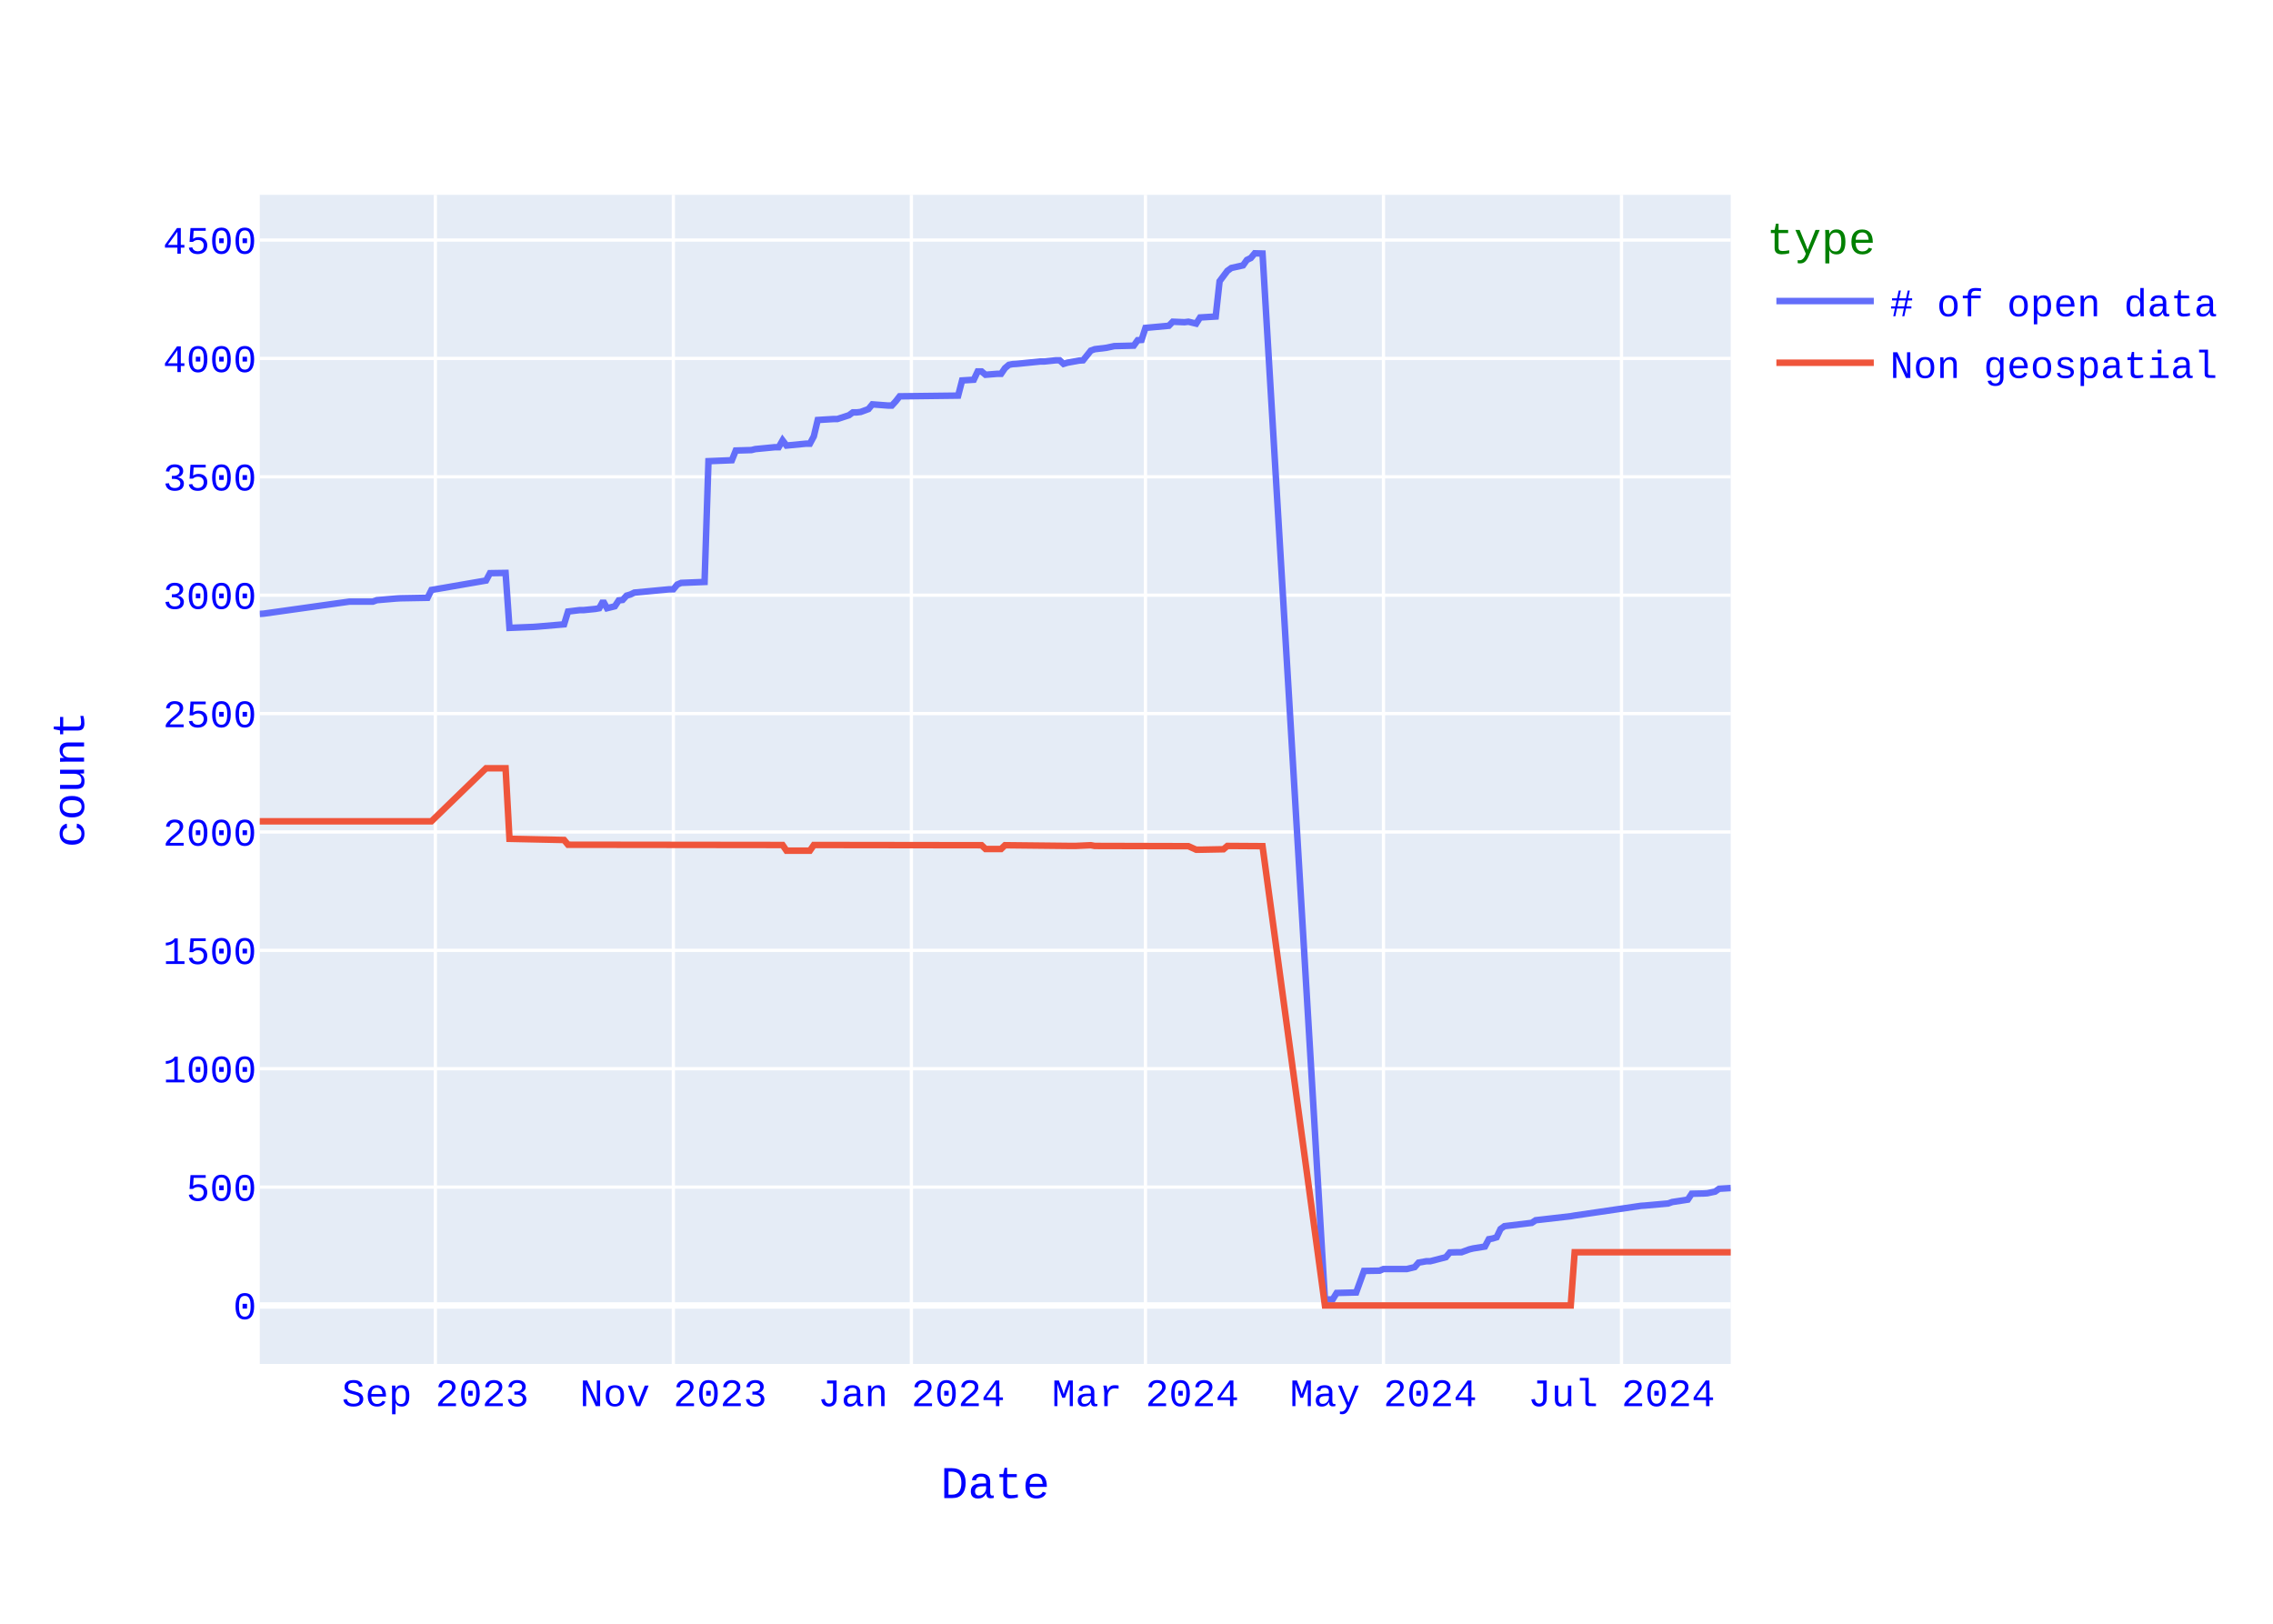
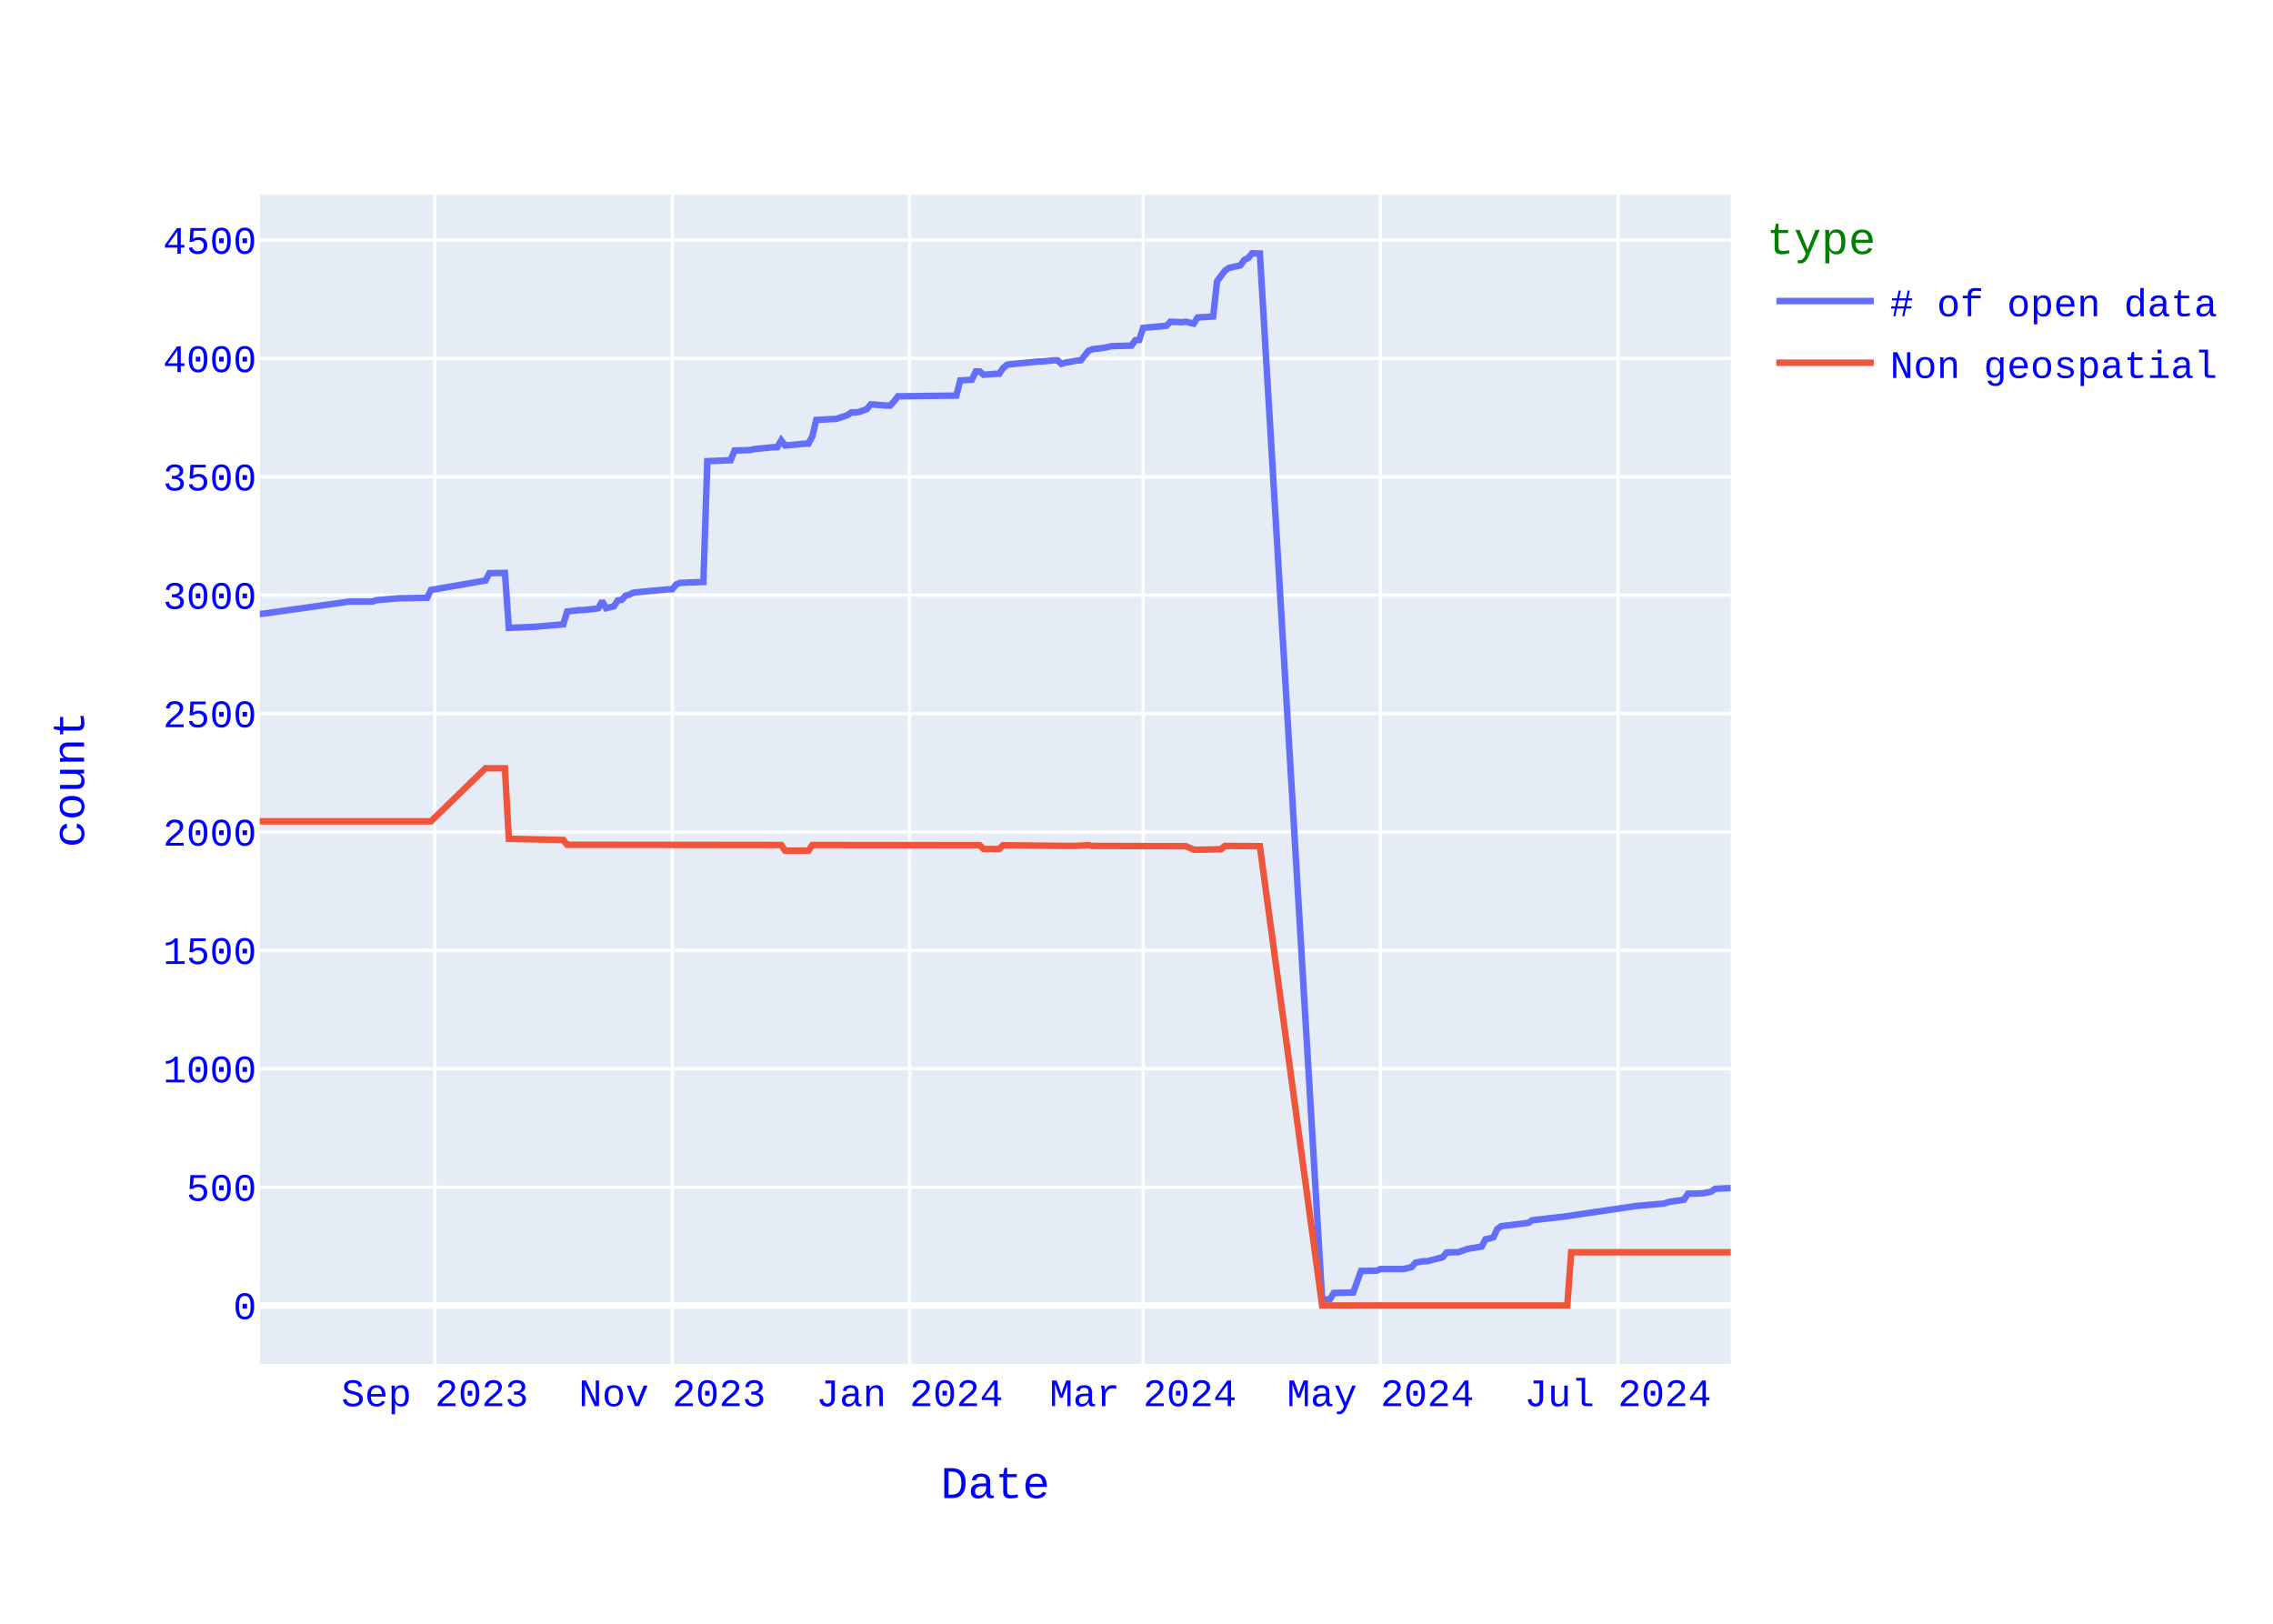
<svg xmlns="http://www.w3.org/2000/svg" class="main-svg" width="700" height="500" style="" viewBox="0 0 700 500">
  <rect x="0" y="0" width="700" height="500" style="fill: rgb(255, 255, 255); fill-opacity: 1;" />
-   <defs id="defs-c42c72">
+   <defs id="defs-40065c">
    <g class="clips">
-       <clipPath id="clipc42c72xyplot" class="plotclip">
+       <clipPath id="clip40065cxyplot" class="plotclip">
        <rect width="453" height="360" />
      </clipPath>
-       <clipPath class="axesclip" id="clipc42c72x">
+       <clipPath class="axesclip" id="clip40065cx">
        <rect x="80" y="0" width="453" height="500" />
      </clipPath>
-       <clipPath class="axesclip" id="clipc42c72y">
+       <clipPath class="axesclip" id="clip40065cy">
        <rect x="0" y="60" width="700" height="360" />
      </clipPath>
-       <clipPath class="axesclip" id="clipc42c72xy">
+       <clipPath class="axesclip" id="clip40065cxy">
        <rect x="80" y="60" width="453" height="360" />
      </clipPath>
    </g>
    <g class="gradients" />
    <g class="patterns" />
  </defs>
  <g class="bglayer">
    <rect class="bg" x="80" y="60" width="453" height="360" style="fill: rgb(229, 236, 246); fill-opacity: 1; stroke-width: 0;" />
  </g>
  <g class="layer-below">
    <g class="imagelayer" />
    <g class="shapelayer" />
  </g>
  <g class="cartesianlayer">
    <g class="subplot xy">
      <g class="layer-subplot">
        <g class="shapelayer" />
        <g class="imagelayer" />
      </g>
      <g class="minor-gridlayer">
        <g class="x" />
        <g class="y" />
      </g>
      <g class="gridlayer">
        <g class="x">
-           <path class="xgrid crisp" transform="translate(134.07,0)" d="M0,60v360" style="stroke: rgb(255, 255, 255); stroke-opacity: 1; stroke-width: 1px;" />
-           <path class="xgrid crisp" transform="translate(207.37,0)" d="M0,60v360" style="stroke: rgb(255, 255, 255); stroke-opacity: 1; stroke-width: 1px;" />
-           <path class="xgrid crisp" transform="translate(280.67,0)" d="M0,60v360" style="stroke: rgb(255, 255, 255); stroke-opacity: 1; stroke-width: 1px;" />
-           <path class="xgrid crisp" transform="translate(352.76,0)" d="M0,60v360" style="stroke: rgb(255, 255, 255); stroke-opacity: 1; stroke-width: 1px;" />
-           <path class="xgrid crisp" transform="translate(426.06,0)" d="M0,60v360" style="stroke: rgb(255, 255, 255); stroke-opacity: 1; stroke-width: 1px;" />
-           <path class="xgrid crisp" transform="translate(499.36,0)" d="M0,60v360" style="stroke: rgb(255, 255, 255); stroke-opacity: 1; stroke-width: 1px;" />
+           <path class="xgrid crisp" transform="translate(133.93,0)" d="M0,60v360" style="stroke: rgb(255, 255, 255); stroke-opacity: 1; stroke-width: 1px;" />
+           <path class="xgrid crisp" transform="translate(207.03,0)" d="M0,60v360" style="stroke: rgb(255, 255, 255); stroke-opacity: 1; stroke-width: 1px;" />
+           <path class="xgrid crisp" transform="translate(280.13,0)" d="M0,60v360" style="stroke: rgb(255, 255, 255); stroke-opacity: 1; stroke-width: 1px;" />
+           <path class="xgrid crisp" transform="translate(352.04,0)" d="M0,60v360" style="stroke: rgb(255, 255, 255); stroke-opacity: 1; stroke-width: 1px;" />
+           <path class="xgrid crisp" transform="translate(425.14,0)" d="M0,60v360" style="stroke: rgb(255, 255, 255); stroke-opacity: 1; stroke-width: 1px;" />
+           <path class="xgrid crisp" transform="translate(498.25,0)" d="M0,60v360" style="stroke: rgb(255, 255, 255); stroke-opacity: 1; stroke-width: 1px;" />
        </g>
        <g class="y">
          <path class="ygrid crisp" transform="translate(0,365.55)" d="M80,0h453" style="stroke: rgb(255, 255, 255); stroke-opacity: 1; stroke-width: 1px;" />
          <path class="ygrid crisp" transform="translate(0,329.09)" d="M80,0h453" style="stroke: rgb(255, 255, 255); stroke-opacity: 1; stroke-width: 1px;" />
          <path class="ygrid crisp" transform="translate(0,292.64)" d="M80,0h453" style="stroke: rgb(255, 255, 255); stroke-opacity: 1; stroke-width: 1px;" />
          <path class="ygrid crisp" transform="translate(0,256.19)" d="M80,0h453" style="stroke: rgb(255, 255, 255); stroke-opacity: 1; stroke-width: 1px;" />
          <path class="ygrid crisp" transform="translate(0,219.73)" d="M80,0h453" style="stroke: rgb(255, 255, 255); stroke-opacity: 1; stroke-width: 1px;" />
          <path class="ygrid crisp" transform="translate(0,183.28)" d="M80,0h453" style="stroke: rgb(255, 255, 255); stroke-opacity: 1; stroke-width: 1px;" />
          <path class="ygrid crisp" transform="translate(0,146.82)" d="M80,0h453" style="stroke: rgb(255, 255, 255); stroke-opacity: 1; stroke-width: 1px;" />
          <path class="ygrid crisp" transform="translate(0,110.37)" d="M80,0h453" style="stroke: rgb(255, 255, 255); stroke-opacity: 1; stroke-width: 1px;" />
          <path class="ygrid crisp" transform="translate(0,73.92)" d="M80,0h453" style="stroke: rgb(255, 255, 255); stroke-opacity: 1; stroke-width: 1px;" />
        </g>
      </g>
      <g class="zerolinelayer">
        <path class="yzl zl crisp" transform="translate(0,402)" d="M80,0h453" style="stroke: rgb(255, 255, 255); stroke-opacity: 1; stroke-width: 2px;" />
      </g>
      <path class="xlines-below" />
      <path class="ylines-below" />
      <g class="overlines-below" />
      <g class="xaxislayer-below" />
      <g class="yaxislayer-below" />
      <g class="overaxes-below" />
-       <g class="plot" transform="translate(80,60)" clip-path="url(#clipc42c72xyplot)">
+       <g class="plot" transform="translate(80,60)" clip-path="url(#clip40065cxyplot)">
        <g class="scatterlayer mlayer">
-           <g class="trace scatter traceeaedc9" style="stroke-miterlimit: 2; opacity: 1;">
+           <g class="trace scatter traced44a88" style="stroke-miterlimit: 2; opacity: 1;">
            <g class="fills" />
            <g class="errorbars" />
            <g class="lines">
-               <path class="js-line" d="M453,305.84L449.4,306.06L448.19,306.93L445.79,307.44L444.59,307.51L440.98,307.59L439.78,309.41L434.98,310.14L433.77,310.58L426.56,311.23L425.36,311.31L404.94,314.3L403.73,314.51L392.92,315.75L391.72,316.56L383.31,317.58L382.11,318.45L380.9,321L379.7,321.37L378.5,321.59L377.3,323.85L373.69,324.43L372.49,324.72L370.09,325.6L368.89,325.6L366.49,325.67L365.28,327.13L360.48,328.37L359.28,328.37L356.87,328.8L355.67,330.19L353.27,330.77L352.07,330.77L346.06,330.77L344.86,331.28L340.05,331.36L337.65,337.99L331.64,338.14L330.44,340.1L328.03,340.18L308.81,18.07L306.41,18L305.2,19.46L304,20.04L302.8,21.72L299.2,22.52L297.99,23.4L295.59,26.6L294.39,37.47L289.58,37.76L288.38,39.65L285.98,39.07L284.78,39.22L281.17,39.07L279.97,40.31L272.76,40.97L271.56,44.68L270.36,44.76L269.16,46.43L263.15,46.58L260.75,47.09L257.14,47.53L255.94,47.96L253.54,50.95L252.33,51.03L248.73,51.68L247.53,52.05L246.33,50.95L245.12,50.95L241.52,51.32L240.32,51.32L233.11,52.05L231.91,52.12L230.71,52.34L229.5,53.36L228.3,55.11L227.1,55.11L223.5,55.4L222.29,54.38L221.09,54.38L219.89,56.93L216.29,57.15L215.08,61.82L197.06,62.04L195.86,63.57L194.66,64.88L193.46,64.88L188.65,64.51L187.45,65.97L185.05,66.85L183.84,66.99L182.64,66.99L181.44,67.87L177.84,69.04L176.63,69.04L171.83,69.33L170.63,74.36L169.42,76.62L168.22,76.62L162.21,77.2L161.01,75.6L159.81,77.71L158.61,77.71L152.6,78.29L151.4,78.59L146.59,78.73L145.39,81.72L138.18,82.01L136.98,119.2L129.77,119.49L128.57,120L127.37,121.46L126.17,121.46L115.35,122.48L114.15,123.06L112.95,123.42L111.75,124.74L110.55,124.88L109.34,126.7L106.94,127.29L105.74,125.1L104.54,127.29L103.34,127.51L99.73,127.87L98.53,127.87L94.93,128.31L93.72,132.25L85.31,132.97L84.11,133.05L76.9,133.34L75.7,116.42L70.89,116.5L69.69,118.76L52.87,121.67L51.67,124.08L43.26,124.23L42.06,124.3L36.05,124.81L34.85,125.25L27.64,125.25L1.2,128.96L0,129.04" style="vector-effect: none; fill: none; stroke: rgb(99, 110, 250); stroke-opacity: 1; stroke-width: 2px; opacity: 1;" />
+               <path class="js-line" d="M453,305.84L448.21,306.06L447.01,306.93L444.61,307.44L443.41,307.51L439.82,307.59L438.62,309.41L433.83,310.14L432.63,310.58L425.44,311.23L424.24,311.31L403.87,314.3L402.67,314.51L391.88,315.75L390.68,316.56L382.29,317.58L381.1,318.45L379.9,321L378.7,321.37L377.5,321.59L376.3,323.85L372.71,324.43L371.51,324.72L369.11,325.6L367.91,325.6L365.52,325.67L364.32,327.13L359.52,328.37L358.33,328.37L355.93,328.8L354.73,330.19L352.33,330.77L351.13,330.77L345.14,330.77L343.94,331.28L339.15,331.36L336.75,337.99L330.76,338.14L329.56,340.1L327.17,340.18L307.99,18.07L305.6,18L304.4,19.46L303.2,20.04L302,21.72L298.4,22.52L297.21,23.4L294.81,26.6L293.61,37.47L288.82,37.76L287.62,39.65L285.22,39.07L284.02,39.22L280.43,39.07L279.23,40.31L272.04,40.97L270.84,44.68L269.64,44.76L268.44,46.43L262.45,46.58L260.06,47.09L256.46,47.53L255.26,47.96L252.87,50.95L251.67,51.03L248.07,51.68L246.87,52.05L245.67,50.95L244.48,50.95L240.88,51.32L239.68,51.32L232.49,52.05L231.29,52.12L230.1,52.34L228.9,53.36L227.7,55.11L226.5,55.11L222.9,55.4L221.71,54.38L220.51,54.38L219.31,56.93L215.71,57.15L214.52,61.82L196.54,62.04L195.34,63.57L194.14,64.88L192.94,64.88L188.15,64.51L186.95,65.97L184.56,66.85L183.36,66.99L182.16,66.99L180.96,67.87L177.37,69.04L176.17,69.04L171.37,69.33L170.17,74.36L168.98,76.62L167.78,76.62L161.79,77.2L160.59,75.6L159.39,77.71L158.19,77.71L152.2,78.29L151,78.59L146.21,78.73L145.01,81.72L137.82,82.01L136.62,119.2L129.43,119.49L128.23,120L127.03,121.46L125.83,121.46L115.05,122.48L113.85,123.06L112.65,123.42L111.45,124.74L110.25,124.88L109.06,126.7L106.66,127.29L105.46,125.1L104.26,127.29L103.06,127.51L99.47,127.87L98.27,127.87L94.67,128.31L93.48,132.25L85.09,132.97L83.89,133.05L76.7,133.34L75.5,116.42L70.71,116.5L69.51,118.76L52.73,121.67L51.53,124.08L43.14,124.23L41.94,124.3L35.95,124.81L34.75,125.25L27.56,125.25L1.2,128.96L0,129.04" style="vector-effect: none; fill: none; stroke: rgb(99, 110, 250); stroke-opacity: 1; stroke-width: 2px; opacity: 1;" />
            </g>
            <g class="points" />
            <g class="text" />
          </g>
-           <g class="trace scatter trace4aaa95" style="stroke-miterlimit: 2; opacity: 1;">
+           <g class="trace scatter trace0a296a" style="stroke-miterlimit: 2; opacity: 1;">
            <g class="fills" />
            <g class="errorbars" />
            <g class="lines">
-               <path class="js-line" d="M453,325.6L404.94,325.6L403.73,342L328.03,342L308.81,200.56L297.99,200.49L296.79,201.51L289.58,201.65L288.38,201.65L285.98,200.56L284.78,200.56L257.14,200.49L255.94,200.27L251.13,200.49L249.93,200.49L229.5,200.27L228.3,201.43L223.5,201.43L222.29,200.27L170.63,200.2L169.42,201.95L162.21,201.95L161.01,200.2L94.93,200.12L93.72,198.66L76.9,198.3L75.7,176.57L69.69,176.57L52.87,192.9L0,192.9" style="vector-effect: none; fill: none; stroke: rgb(239, 85, 59); stroke-opacity: 1; stroke-width: 2px; opacity: 1;" />
+               <path class="js-line" d="M453,325.6L403.87,325.6L402.67,342L327.17,342L307.99,200.56L297.21,200.49L296.01,201.51L288.82,201.65L287.62,201.65L285.22,200.56L284.02,200.56L256.46,200.49L255.26,200.27L250.47,200.49L249.27,200.49L228.9,200.27L227.7,201.43L222.9,201.43L221.71,200.27L170.17,200.2L168.98,201.95L161.79,201.95L160.59,200.2L94.67,200.12L93.48,198.66L76.7,198.3L75.5,176.57L69.51,176.57L52.73,192.9L0,192.9" style="vector-effect: none; fill: none; stroke: rgb(239, 85, 59); stroke-opacity: 1; stroke-width: 2px; opacity: 1;" />
            </g>
            <g class="points" />
            <g class="text" />
          </g>
        </g>
      </g>
      <g class="overplot" />
      <path class="xlines-above crisp" d="M0,0" style="fill: none;" />
      <path class="ylines-above crisp" d="M0,0" style="fill: none;" />
      <g class="overlines-above" />
      <g class="xaxislayer-above">
        <g class="xtick">
-           <text text-anchor="middle" x="0" y="433" transform="translate(134.07,0)" style="font-family: 'Courier New'; font-size: 12px; fill: rgb(0, 0, 255); fill-opacity: 1; white-space: pre; opacity: 1;">Sep 2023</text>
-         </g>
-         <g class="xtick">
-           <text text-anchor="middle" x="0" y="433" style="font-family: 'Courier New'; font-size: 12px; fill: rgb(0, 0, 255); fill-opacity: 1; white-space: pre; opacity: 1;" transform="translate(207.37,0)">Nov 2023</text>
-         </g>
-         <g class="xtick">
-           <text text-anchor="middle" x="0" y="433" style="font-family: 'Courier New'; font-size: 12px; fill: rgb(0, 0, 255); fill-opacity: 1; white-space: pre; opacity: 1;" transform="translate(280.67,0)">Jan 2024</text>
-         </g>
-         <g class="xtick">
-           <text text-anchor="middle" x="0" y="433" style="font-family: 'Courier New'; font-size: 12px; fill: rgb(0, 0, 255); fill-opacity: 1; white-space: pre; opacity: 1;" transform="translate(352.76,0)">Mar 2024</text>
-         </g>
-         <g class="xtick">
-           <text text-anchor="middle" x="0" y="433" style="font-family: 'Courier New'; font-size: 12px; fill: rgb(0, 0, 255); fill-opacity: 1; white-space: pre; opacity: 1;" transform="translate(426.06,0)">May 2024</text>
-         </g>
-         <g class="xtick">
-           <text text-anchor="middle" x="0" y="433" style="font-family: 'Courier New'; font-size: 12px; fill: rgb(0, 0, 255); fill-opacity: 1; white-space: pre; opacity: 1;" transform="translate(499.36,0)">Jul 2024</text>
+           <text text-anchor="middle" x="0" y="433" transform="translate(133.93,0)" style="font-family: 'Courier New'; font-size: 12px; fill: rgb(0, 0, 255); fill-opacity: 1; white-space: pre; opacity: 1;">Sep 2023</text>
+         </g>
+         <g class="xtick">
+           <text text-anchor="middle" x="0" y="433" style="font-family: 'Courier New'; font-size: 12px; fill: rgb(0, 0, 255); fill-opacity: 1; white-space: pre; opacity: 1;" transform="translate(207.03,0)">Nov 2023</text>
+         </g>
+         <g class="xtick">
+           <text text-anchor="middle" x="0" y="433" style="font-family: 'Courier New'; font-size: 12px; fill: rgb(0, 0, 255); fill-opacity: 1; white-space: pre; opacity: 1;" transform="translate(280.13,0)">Jan 2024</text>
+         </g>
+         <g class="xtick">
+           <text text-anchor="middle" x="0" y="433" style="font-family: 'Courier New'; font-size: 12px; fill: rgb(0, 0, 255); fill-opacity: 1; white-space: pre; opacity: 1;" transform="translate(352.04,0)">Mar 2024</text>
+         </g>
+         <g class="xtick">
+           <text text-anchor="middle" x="0" y="433" style="font-family: 'Courier New'; font-size: 12px; fill: rgb(0, 0, 255); fill-opacity: 1; white-space: pre; opacity: 1;" transform="translate(425.14,0)">May 2024</text>
+         </g>
+         <g class="xtick">
+           <text text-anchor="middle" x="0" y="433" style="font-family: 'Courier New'; font-size: 12px; fill: rgb(0, 0, 255); fill-opacity: 1; white-space: pre; opacity: 1;" transform="translate(498.25,0)">Jul 2024</text>
        </g>
      </g>
      <g class="yaxislayer-above">
        <g class="ytick">
          <text text-anchor="end" x="79" y="4.2" transform="translate(0,402)" style="font-family: 'Courier New'; font-size: 12px; fill: rgb(0, 0, 255); fill-opacity: 1; white-space: pre; opacity: 1;">0</text>
        </g>
        <g class="ytick">
          <text text-anchor="end" x="79" y="4.2" style="font-family: 'Courier New'; font-size: 12px; fill: rgb(0, 0, 255); fill-opacity: 1; white-space: pre; opacity: 1;" transform="translate(0,365.55)">500</text>
        </g>
        <g class="ytick">
          <text text-anchor="end" x="79" y="4.2" style="font-family: 'Courier New'; font-size: 12px; fill: rgb(0, 0, 255); fill-opacity: 1; white-space: pre; opacity: 1;" transform="translate(0,329.09)">1000</text>
        </g>
        <g class="ytick">
          <text text-anchor="end" x="79" y="4.2" style="font-family: 'Courier New'; font-size: 12px; fill: rgb(0, 0, 255); fill-opacity: 1; white-space: pre; opacity: 1;" transform="translate(0,292.64)">1500</text>
        </g>
        <g class="ytick">
          <text text-anchor="end" x="79" y="4.2" style="font-family: 'Courier New'; font-size: 12px; fill: rgb(0, 0, 255); fill-opacity: 1; white-space: pre; opacity: 1;" transform="translate(0,256.19)">2000</text>
        </g>
        <g class="ytick">
          <text text-anchor="end" x="79" y="4.2" style="font-family: 'Courier New'; font-size: 12px; fill: rgb(0, 0, 255); fill-opacity: 1; white-space: pre; opacity: 1;" transform="translate(0,219.73)">2500</text>
        </g>
        <g class="ytick">
          <text text-anchor="end" x="79" y="4.2" style="font-family: 'Courier New'; font-size: 12px; fill: rgb(0, 0, 255); fill-opacity: 1; white-space: pre; opacity: 1;" transform="translate(0,183.28)">3000</text>
        </g>
        <g class="ytick">
          <text text-anchor="end" x="79" y="4.2" style="font-family: 'Courier New'; font-size: 12px; fill: rgb(0, 0, 255); fill-opacity: 1; white-space: pre; opacity: 1;" transform="translate(0,146.82)">3500</text>
        </g>
        <g class="ytick">
          <text text-anchor="end" x="79" y="4.2" style="font-family: 'Courier New'; font-size: 12px; fill: rgb(0, 0, 255); fill-opacity: 1; white-space: pre; opacity: 1;" transform="translate(0,110.37)">4000</text>
        </g>
        <g class="ytick">
          <text text-anchor="end" x="79" y="4.2" style="font-family: 'Courier New'; font-size: 12px; fill: rgb(0, 0, 255); fill-opacity: 1; white-space: pre; opacity: 1;" transform="translate(0,73.92)">4500</text>
        </g>
      </g>
      <g class="overaxes-above" />
    </g>
  </g>
  <g class="polarlayer" />
  <g class="smithlayer" />
  <g class="ternarylayer" />
  <g class="geolayer" />
  <g class="funnelarealayer" />
  <g class="pielayer" />
  <g class="iciclelayer" />
  <g class="treemaplayer" />
  <g class="sunburstlayer" />
  <g class="glimages" />
-   <defs id="topdefs-c42c72">
+   <defs id="topdefs-40065c">
    <g class="clips" />
-     <clipPath id="legendc42c72">
+     <clipPath id="legend40065c">
      <rect width="146" height="67" x="0" y="0" />
    </clipPath>
  </defs>
  <g class="layer-above">
    <g class="imagelayer" />
    <g class="shapelayer" />
  </g>
  <g class="infolayer">
    <g class="legend" pointer-events="all" transform="translate(542.06,60)">
      <rect class="bg" shape-rendering="crispEdges" style="stroke: rgb(68, 68, 68); stroke-opacity: 1; fill: rgb(255, 255, 255); fill-opacity: 1; stroke-width: 0px;" width="146" height="67" x="0" y="0" />
-       <g class="scrollbox" transform="" clip-path="url(#legendc42c72)">
+       <g class="scrollbox" transform="" clip-path="url(#legend40065c)">
        <text class="legendtitletext" text-anchor="start" x="2" y="18.2" style="font-family: 'Courier New'; font-size: 14px; fill: rgb(0, 128, 0); fill-opacity: 1; white-space: pre;">type</text>
        <g class="groups" transform="">
          <g class="traces" transform="translate(0,32.7)" style="opacity: 1;">
            <text class="legendtext" text-anchor="start" x="40" y="4.68" style="font-family: 'Courier New'; font-size: 12px; fill: rgb(0, 0, 255); fill-opacity: 1; white-space: pre;"># of open data</text>
            <g class="layers" style="opacity: 1;">
              <g class="legendfill" />
              <g class="legendlines">
                <path class="js-line" d="M5,0h30" style="fill: none; stroke: rgb(99, 110, 250); stroke-opacity: 1; stroke-width: 2px;" />
              </g>
              <g class="legendsymbols">
                <g class="legendpoints" />
              </g>
            </g>
            <rect class="legendtoggle" x="0" y="-9.5" width="140.828" height="19" style="fill: rgb(0, 0, 0); fill-opacity: 0;" />
          </g>
        </g>
        <g class="groups" transform="">
          <g class="traces" transform="translate(0,51.7)" style="opacity: 1;">
            <text class="legendtext" text-anchor="start" x="40" y="4.68" style="font-family: 'Courier New'; font-size: 12px; fill: rgb(0, 0, 255); fill-opacity: 1; white-space: pre;">Non geospatial</text>
            <g class="layers" style="opacity: 1;">
              <g class="legendfill" />
              <g class="legendlines">
                <path class="js-line" d="M5,0h30" style="fill: none; stroke: rgb(239, 85, 59); stroke-opacity: 1; stroke-width: 2px;" />
              </g>
              <g class="legendsymbols">
                <g class="legendpoints" />
              </g>
            </g>
            <rect class="legendtoggle" x="0" y="-9.5" width="140.828" height="19" style="fill: rgb(0, 0, 0); fill-opacity: 0;" />
          </g>
        </g>
      </g>
      <rect class="scrollbar" rx="20" ry="3" width="0" height="0" style="fill: rgb(128, 139, 164); fill-opacity: 1;" x="0" y="0" />
    </g>
    <g class="g-gtitle" />
    <g class="g-xtitle">
      <text class="xtitle" x="306.5" y="461.3" text-anchor="middle" style="font-family: 'Courier New'; font-size: 14px; fill: rgb(0, 0, 255); opacity: 1; font-weight: normal; white-space: pre;">Date</text>
    </g>
    <g class="g-ytitle">
      <text class="ytitle" transform="rotate(-90,25.8875,240)" x="25.888" y="240" text-anchor="middle" style="font-family: 'Courier New'; font-size: 14px; fill: rgb(0, 0, 255); opacity: 1; font-weight: normal; white-space: pre;">count</text>
    </g>
  </g>
</svg>
